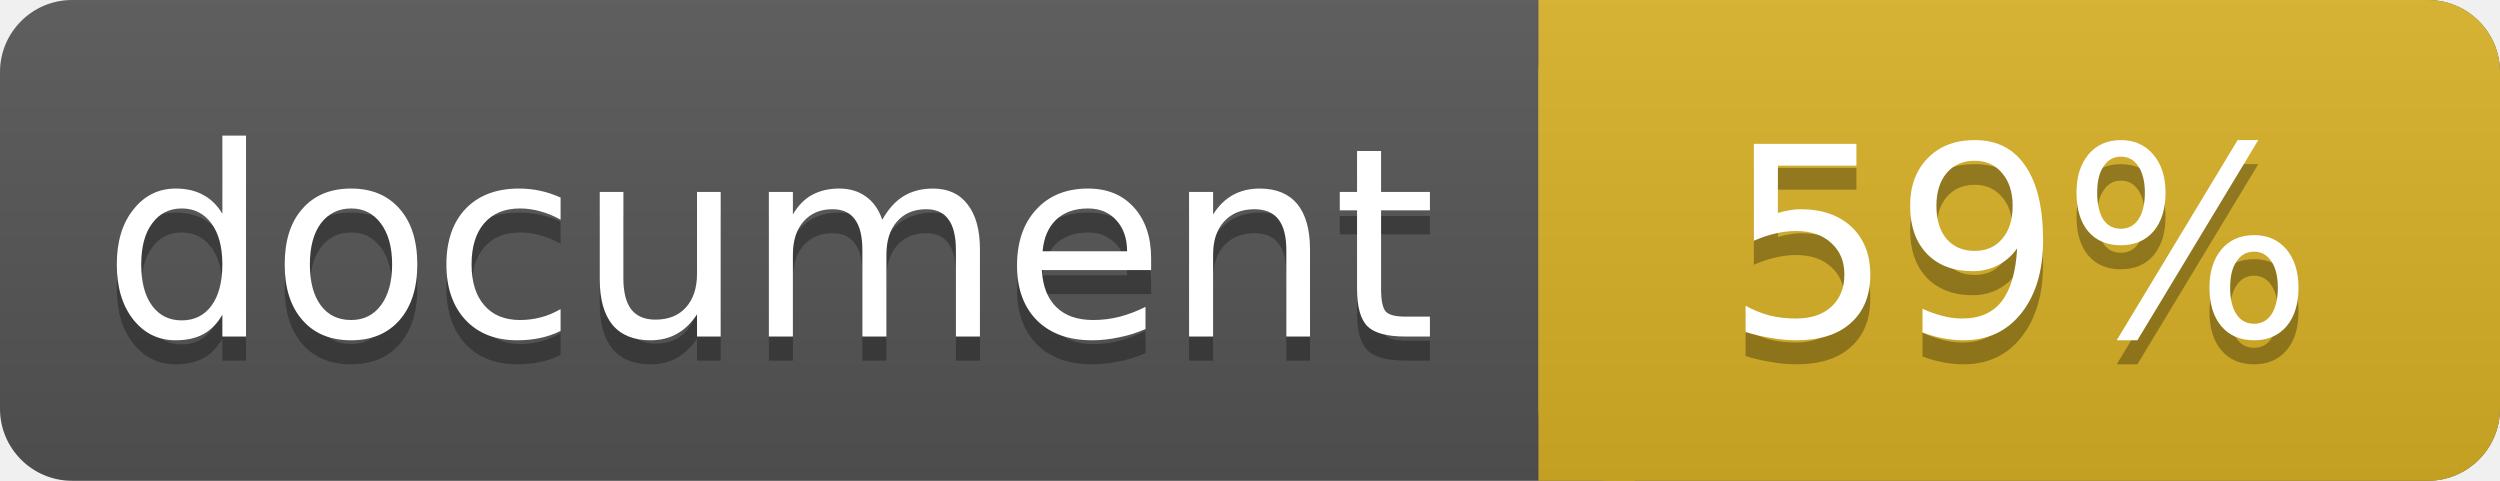
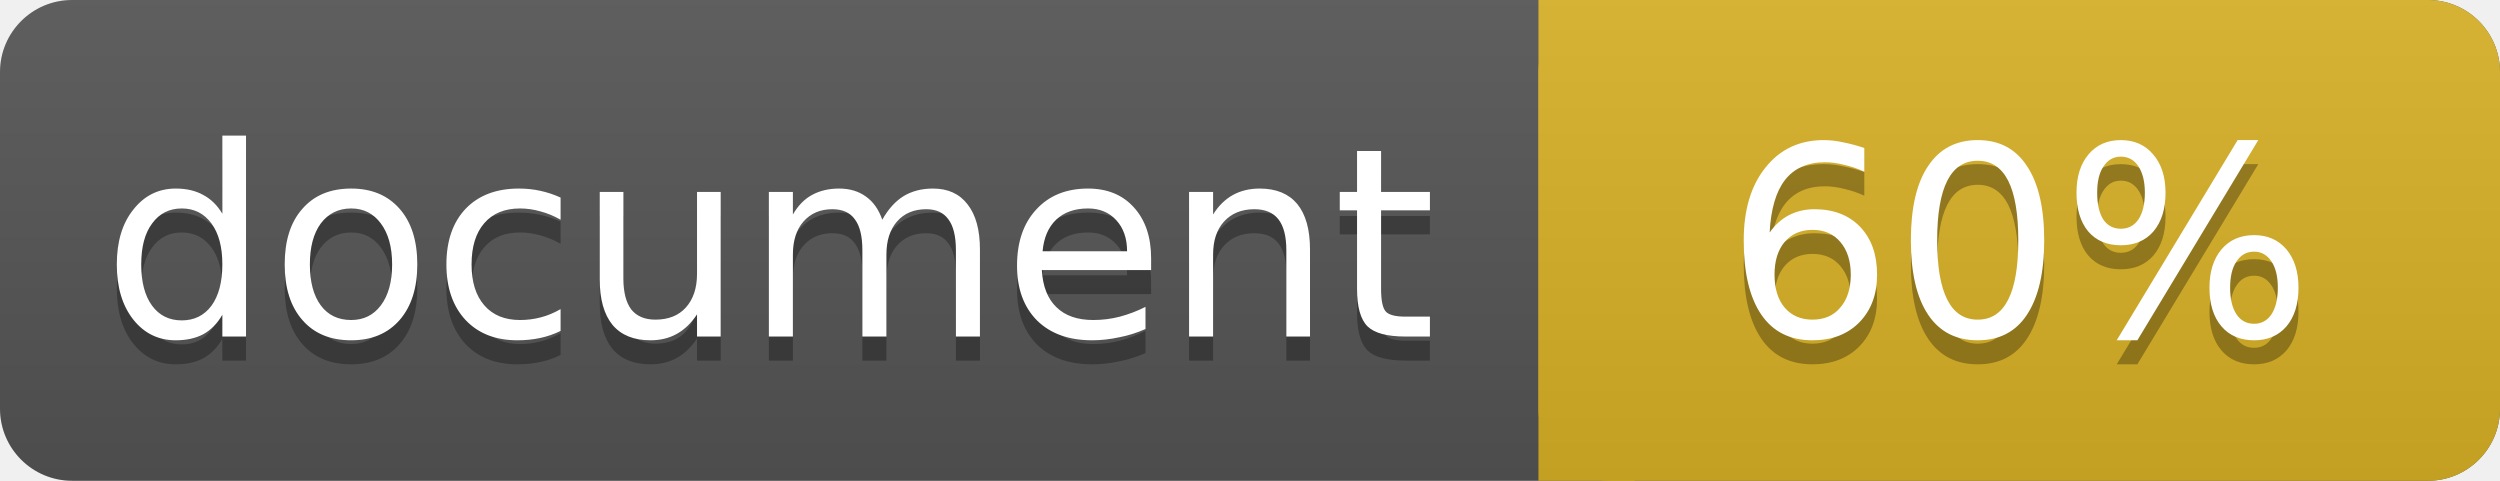
<svg xmlns="http://www.w3.org/2000/svg" width="104" height="20">
  <linearGradient id="a" x2="0" y2="100%">
    <stop offset="0" stop-color="#bbb" stop-opacity=".1" />
    <stop offset="1" stop-opacity=".1" />
  </linearGradient>
  <rect rx="3" width="104" height="20" fill="#555" />
  <rect rx="3" x="64" width="40" height="20" fill="#dab226" />
  <path fill="#dab226" d="M64 0h4v20h-4z" />
  <rect rx="3" width="104" height="20" fill="url(#a)" />
  <g fill="#fff" text-anchor="middle" font-family="DejaVu Sans,Verdana,Geneva,sans-serif" font-size="11">
    <text x="32" y="15" fill="#010101" fill-opacity=".3">document</text>
    <text x="32" y="14">document</text>
-     <text x="84" y="15" fill="#010101" fill-opacity=".3">59%</text>
-     <text x="84" y="14">59%</text>
+     <text x="84" y="15" fill="#010101" fill-opacity=".3">60%</text>
+     <text x="84" y="14">60%</text>
  </g>
</svg>
